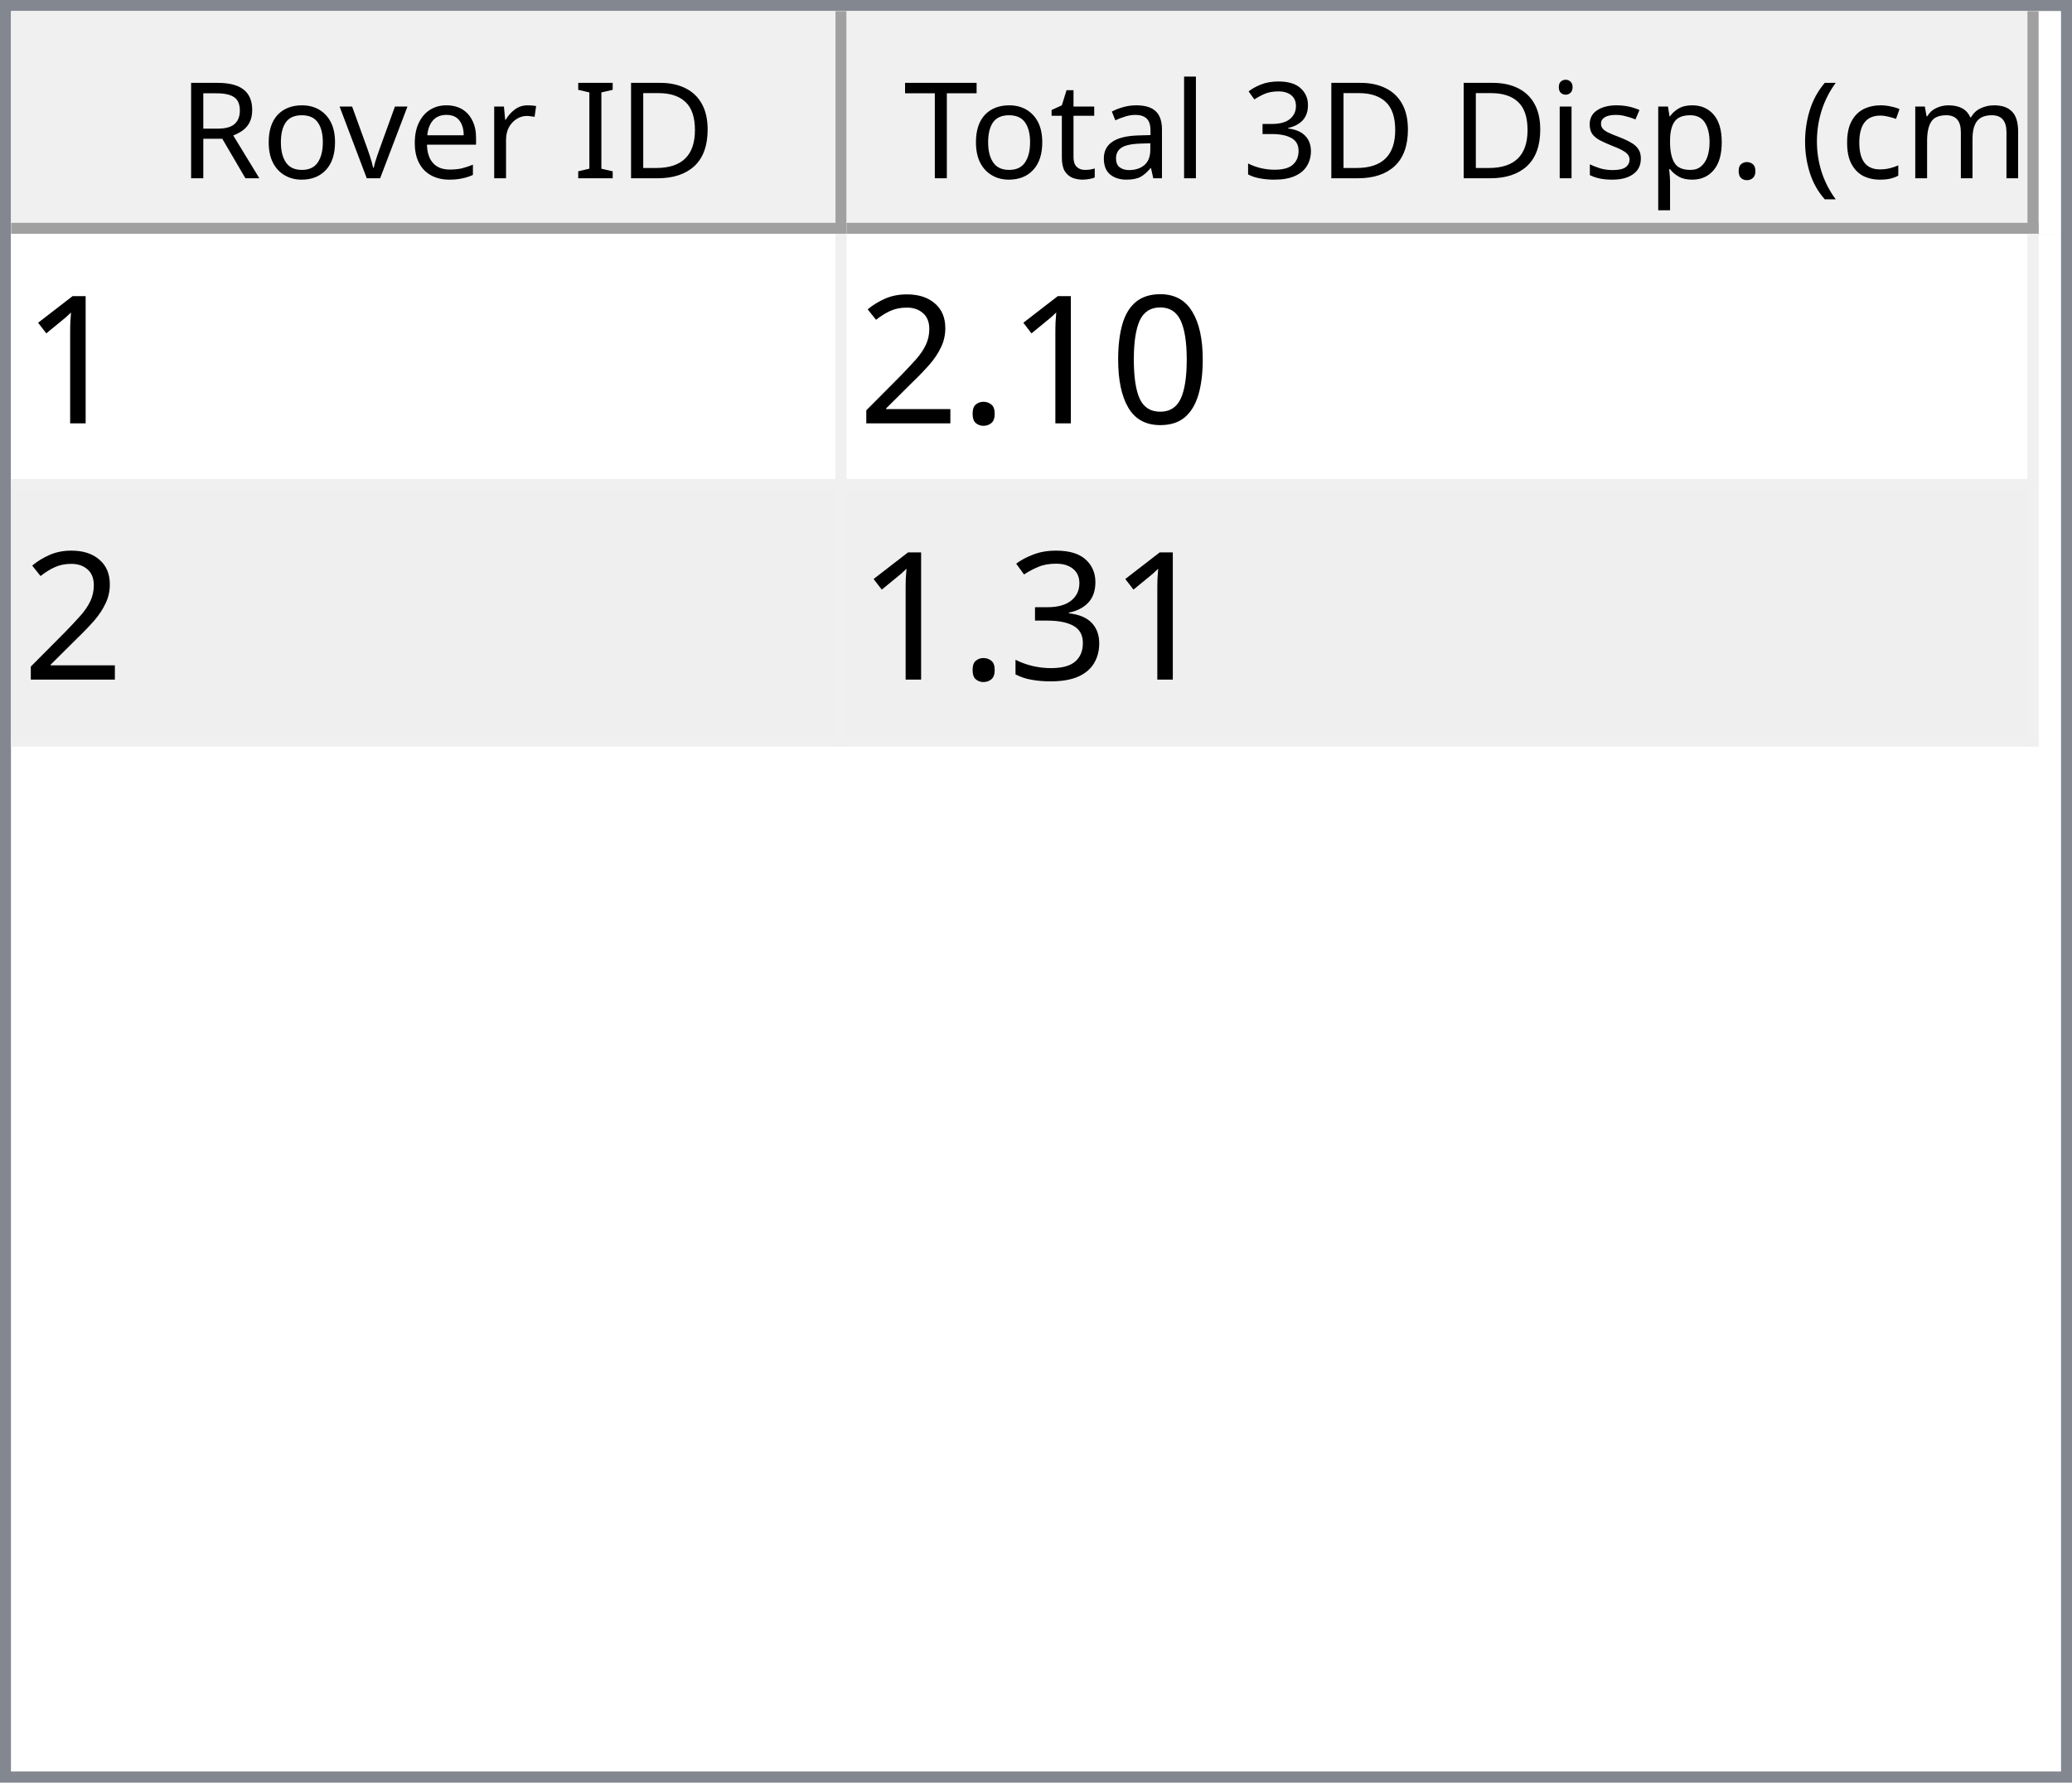
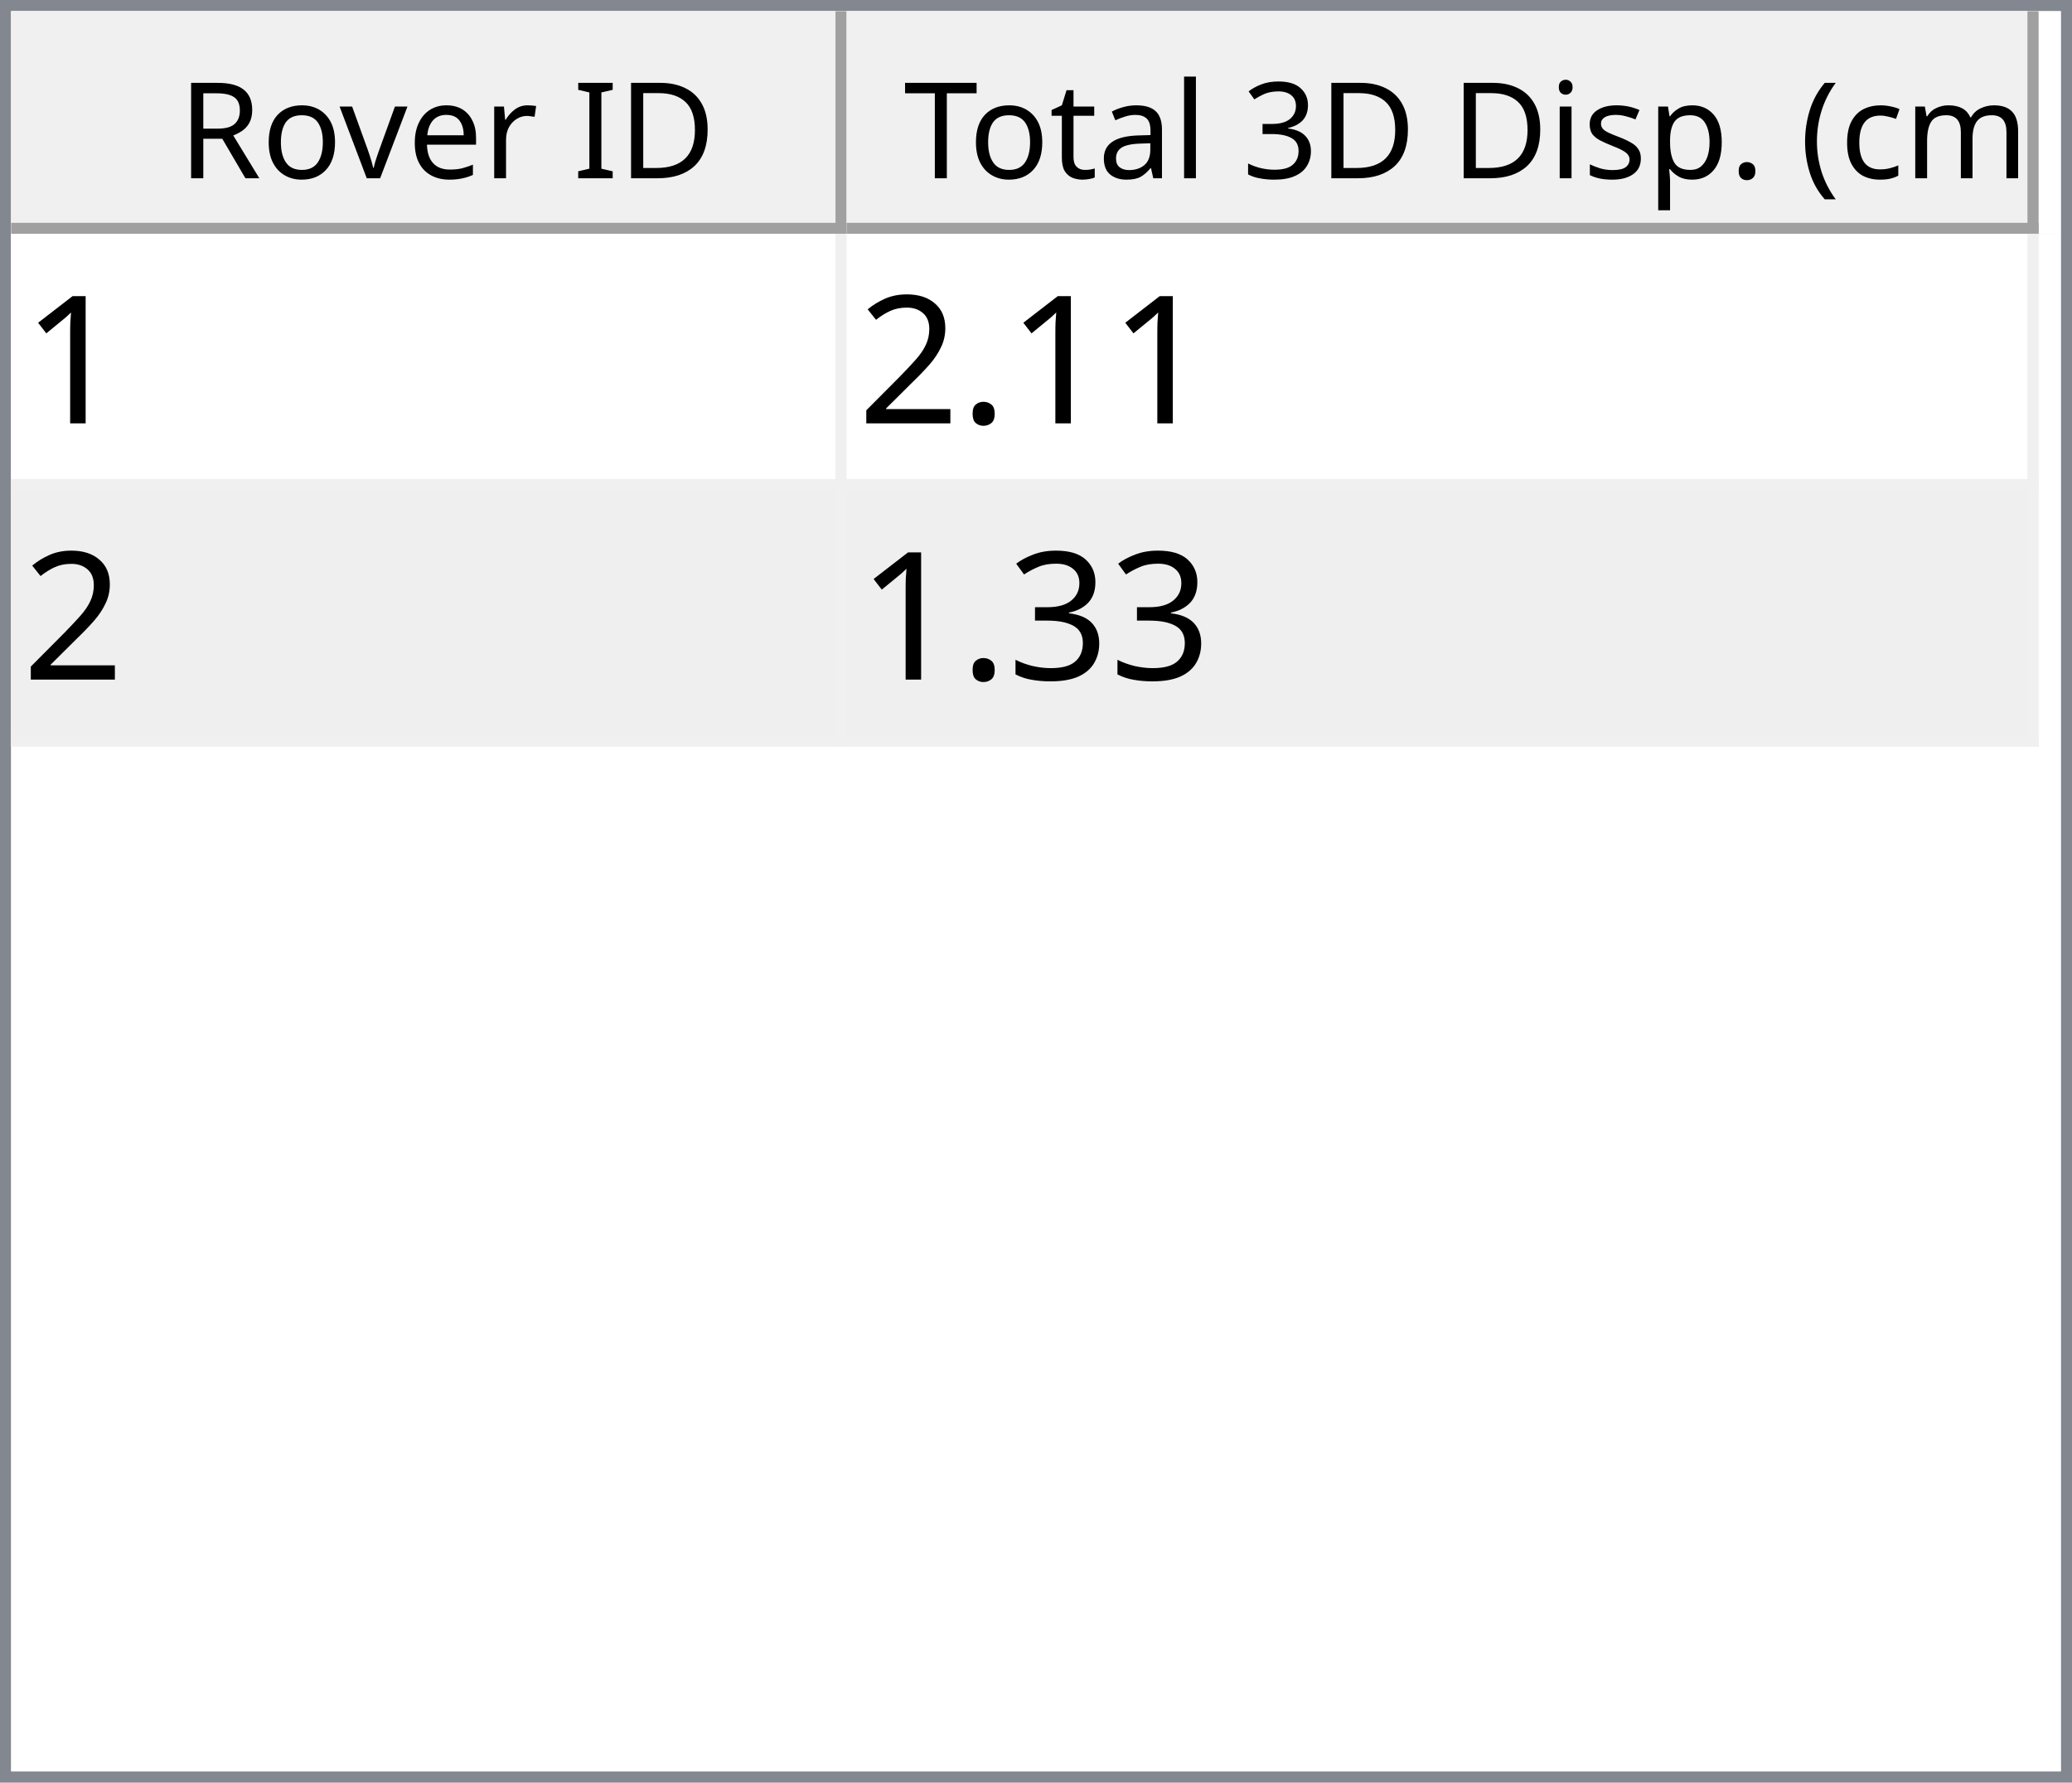
<svg xmlns="http://www.w3.org/2000/svg" style="fill-opacity:1; color-rendering:auto; color-interpolation:auto; text-rendering:auto; stroke:black; stroke-linecap:square; stroke-miterlimit:10; shape-rendering:auto; stroke-opacity:1; fill:black; stroke-dasharray:none; font-weight:normal; stroke-width:1; font-family:'Dialog'; font-style:normal; stroke-linejoin:miter; font-size:12px; stroke-dashoffset:0; image-rendering:auto;" width="186" height="160">
  <defs id="genericDefs" />
  <g>
    <defs id="defs1">
      <clipPath clipPathUnits="userSpaceOnUse" id="clipPath1">
        <path d="M0 0 L186 0 L186 160 L0 160 L0 0 Z" />
      </clipPath>
      <clipPath clipPathUnits="userSpaceOnUse" id="clipPath2">
        <path d="M0 0 L0 160 L186 160 L186 0 Z" />
      </clipPath>
      <clipPath clipPathUnits="userSpaceOnUse" id="clipPath3">
        <path d="M0 0 L0 20 L184 20 L184 0 Z" />
      </clipPath>
      <clipPath clipPathUnits="userSpaceOnUse" id="clipPath4">
        <path d="M0 0 L0 20 L75 20 L75 0 Z" />
      </clipPath>
      <clipPath clipPathUnits="userSpaceOnUse" id="clipPath5">
        <path d="M1 1 L1 19 L74 19 L74 1 Z" />
      </clipPath>
      <clipPath clipPathUnits="userSpaceOnUse" id="clipPath6">
        <path d="M0 0 L0 18 L73 18 L73 0 Z" />
      </clipPath>
      <clipPath clipPathUnits="userSpaceOnUse" id="clipPath7">
        <path d="M-0.5 -0.5 L-0.5 19.5 L74.5 19.5 L74.5 -0.5 Z" />
      </clipPath>
      <clipPath clipPathUnits="userSpaceOnUse" id="clipPath8">
        <path d="M0 0 L0 20 L107 20 L107 0 Z" />
      </clipPath>
      <clipPath clipPathUnits="userSpaceOnUse" id="clipPath9">
        <path d="M1 1 L1 19 L106 19 L106 1 Z" />
      </clipPath>
      <clipPath clipPathUnits="userSpaceOnUse" id="clipPath10">
        <path d="M0 0 L0 18 L105 18 L105 0 Z" />
      </clipPath>
      <clipPath clipPathUnits="userSpaceOnUse" id="clipPath11">
        <path d="M-0.5 -0.5 L-0.5 19.5 L106.5 19.5 L106.5 -0.5 Z" />
      </clipPath>
      <clipPath clipPathUnits="userSpaceOnUse" id="clipPath12">
        <path d="M0 0 L0 138 L184 138 L184 0 Z" />
      </clipPath>
      <clipPath clipPathUnits="userSpaceOnUse" id="clipPath13">
        <path d="M0 0 L0 46 L182 46 L182 0 Z" />
      </clipPath>
      <clipPath clipPathUnits="userSpaceOnUse" id="clipPath14">
        <path d="M-0.5 -0.5 L-0.5 45.5 L181.5 45.5 L181.5 -0.5 Z" />
      </clipPath>
      <clipPath clipPathUnits="userSpaceOnUse" id="clipPath15">
        <path d="M0 0 L0 22 L74 22 L74 0 Z" />
      </clipPath>
      <clipPath clipPathUnits="userSpaceOnUse" id="clipPath16">
        <path d="M0 0 L0 22 L106 22 L106 0 Z" />
      </clipPath>
      <font horiz-adv-x="64.551" id="font1">
        <font-face ascent="107.91" descent="25.098" units-per-em="100" style="font-style:normal; font-family:Segoe UI; font-weight:normal;" />
        <missing-glyph horiz-adv-x="64.551" d="M8.109 0 L8.109 68.266 L56.453 68.266 L56.453 0 L8.109 0 ZM15.328 7.234 L49.219 7.234 L49.219 61.031 L15.328 61.031 L15.328 7.234 Z" />
        <glyph unicode="D" horiz-adv-x="70.117" d="M9.188 0 L9.188 70.016 L28.516 70.016 Q65.531 70.016 65.531 35.891 Q65.531 19.672 55.25 9.836 Q44.969 0 27.734 0 L9.188 0 ZM17.391 62.594 L17.391 7.422 L27.828 7.422 Q41.609 7.422 49.273 14.797 Q56.938 22.172 56.938 35.688 Q56.938 62.594 28.328 62.594 L17.391 62.594 Z" />
        <glyph unicode="I" horiz-adv-x="26.611" d="M17.391 0 L9.188 0 L9.188 70.016 L17.391 70.016 L17.391 0 Z" />
        <glyph unicode=" " horiz-adv-x="27.393" d="" />
        <glyph unicode="r" horiz-adv-x="34.766" d="M34.188 41.891 Q32.078 43.5 28.125 43.5 Q23 43.5 19.555 38.672 Q16.109 33.844 16.109 25.484 L16.109 0 L8.109 0 L8.109 50 L16.109 50 L16.109 39.703 L16.312 39.703 Q18.016 44.969 21.531 47.922 Q25.047 50.875 29.391 50.875 Q32.516 50.875 34.188 50.203 L34.188 41.891 Z" />
        <glyph unicode="e" horiz-adv-x="52.295" d="M48.297 23 L12.984 23 Q13.188 14.656 17.484 10.109 Q21.781 5.562 29.297 5.562 Q37.75 5.562 44.828 11.141 L44.828 3.609 Q38.234 -1.172 27.391 -1.172 Q16.797 -1.172 10.742 5.641 Q4.688 12.453 4.688 24.812 Q4.688 36.469 11.305 43.82 Q17.922 51.172 27.734 51.172 Q37.547 51.172 42.922 44.828 Q48.297 38.484 48.297 27.203 L48.297 23 ZM40.094 29.781 Q40.047 36.719 36.75 40.578 Q33.453 44.438 27.594 44.438 Q21.922 44.438 17.969 40.383 Q14.016 36.328 13.094 29.781 L40.094 29.781 Z" />
        <glyph unicode="v" horiz-adv-x="47.9" d="M47.406 50 L27.484 0 L19.625 0 L0.688 50 L9.469 50 L22.172 13.672 Q23.578 9.672 23.922 6.688 L24.125 6.688 Q24.609 10.453 25.688 13.484 L38.969 50 L47.406 50 Z" />
        <glyph unicode="o" horiz-adv-x="58.594" d="M29 -1.172 Q17.922 -1.172 11.305 5.836 Q4.688 12.844 4.688 24.422 Q4.688 37.016 11.57 44.094 Q18.453 51.172 30.172 51.172 Q41.359 51.172 47.633 44.289 Q53.906 37.406 53.906 25.203 Q53.906 13.234 47.141 6.031 Q40.375 -1.172 29 -1.172 ZM29.594 44.438 Q21.875 44.438 17.383 39.188 Q12.891 33.938 12.891 24.703 Q12.891 15.828 17.43 10.695 Q21.969 5.562 29.594 5.562 Q37.359 5.562 41.531 10.594 Q45.703 15.625 45.703 24.906 Q45.703 34.281 41.531 39.359 Q37.359 44.438 29.594 44.438 Z" />
        <glyph unicode="R" horiz-adv-x="59.814" d="M59.375 0 L49.609 0 L37.891 19.625 Q36.281 22.359 34.766 24.289 Q33.25 26.219 31.664 27.438 Q30.078 28.656 28.25 29.219 Q26.422 29.781 24.125 29.781 L17.391 29.781 L17.391 0 L9.188 0 L9.188 70.016 L30.078 70.016 Q34.672 70.016 38.555 68.867 Q42.438 67.719 45.289 65.375 Q48.141 63.031 49.758 59.547 Q51.375 56.062 51.375 51.375 Q51.375 47.703 50.273 44.656 Q49.172 41.609 47.148 39.211 Q45.125 36.812 42.266 35.133 Q39.406 33.453 35.844 32.516 L35.844 32.328 Q37.594 31.547 38.891 30.547 Q40.188 29.547 41.359 28.18 Q42.531 26.812 43.68 25.078 Q44.828 23.344 46.234 21.047 L59.375 0 ZM17.391 62.594 L17.391 37.203 L28.516 37.203 Q31.594 37.203 34.203 38.133 Q36.812 39.062 38.719 40.797 Q40.625 42.531 41.703 45.047 Q42.781 47.562 42.781 50.688 Q42.781 56.297 39.141 59.445 Q35.5 62.594 28.609 62.594 L17.391 62.594 Z" />
        <glyph unicode=")" horiz-adv-x="30.176" d="M8.297 -15.922 L1.172 -15.922 Q16.406 2.344 16.406 26.812 Q16.406 51.469 1.078 70.016 L8.297 70.016 Q23.531 52.156 23.531 26.703 Q23.531 1.375 8.297 -15.922 Z" />
        <glyph unicode="m" horiz-adv-x="86.133" d="M79.109 0 L71.094 0 L71.094 28.719 Q71.094 37.016 68.531 40.727 Q65.969 44.438 59.906 44.438 Q54.781 44.438 51.195 39.75 Q47.609 35.062 47.609 28.516 L47.609 0 L39.594 0 L39.594 29.688 Q39.594 44.438 28.219 44.438 Q22.953 44.438 19.531 40.016 Q16.109 35.594 16.109 28.516 L16.109 0 L8.109 0 L8.109 50 L16.109 50 L16.109 42.094 L16.312 42.094 Q21.625 51.172 31.844 51.172 Q36.969 51.172 40.773 48.312 Q44.578 45.453 46 40.828 Q51.562 51.172 62.594 51.172 Q79.109 51.172 79.109 30.812 L79.109 0 Z" />
        <glyph unicode="c" horiz-adv-x="46.191" d="M42.188 2.297 Q36.422 -1.172 28.516 -1.172 Q17.828 -1.172 11.258 5.789 Q4.688 12.75 4.688 23.828 Q4.688 36.188 11.766 43.68 Q18.844 51.172 30.672 51.172 Q37.25 51.172 42.281 48.734 L42.281 40.531 Q36.719 44.438 30.375 44.438 Q22.703 44.438 17.797 38.945 Q12.891 33.453 12.891 24.516 Q12.891 15.719 17.508 10.641 Q22.125 5.562 29.891 5.562 Q36.422 5.562 42.188 9.906 L42.188 2.297 Z" />
        <glyph unicode="(" horiz-adv-x="30.176" d="M29.109 -15.922 L21.969 -15.922 Q6.844 1.375 6.844 26.703 Q6.844 52.156 21.969 70.016 L29.203 70.016 Q13.875 51.469 13.875 26.812 Q13.875 2.344 29.109 -15.922 Z" />
        <glyph unicode="." horiz-adv-x="21.68" d="M10.891 -1.078 Q8.641 -1.078 7.055 0.539 Q5.469 2.156 5.469 4.391 Q5.469 6.641 7.055 8.273 Q8.641 9.906 10.891 9.906 Q13.188 9.906 14.797 8.273 Q16.406 6.641 16.406 4.391 Q16.406 2.156 14.797 0.539 Q13.188 -1.078 10.891 -1.078 Z" />
        <glyph unicode="p" horiz-adv-x="58.789" d="M16.312 7.234 L16.109 7.234 L16.109 -23 L8.109 -23 L8.109 50 L16.109 50 L16.109 41.219 L16.312 41.219 Q22.219 51.172 33.594 51.172 Q43.266 51.172 48.688 44.461 Q54.109 37.75 54.109 26.469 Q54.109 13.922 48 6.375 Q41.891 -1.172 31.297 -1.172 Q21.578 -1.172 16.312 7.234 ZM16.109 27.391 L16.109 20.406 Q16.109 14.203 20.141 9.883 Q24.172 5.562 30.375 5.562 Q37.641 5.562 41.773 11.133 Q45.906 16.703 45.906 26.609 Q45.906 34.969 42.047 39.703 Q38.188 44.438 31.594 44.438 Q24.609 44.438 20.359 39.578 Q16.109 34.719 16.109 27.391 Z" />
        <glyph unicode="s" horiz-adv-x="42.432" d="M5.078 1.812 L5.078 10.406 Q11.625 5.562 19.484 5.562 Q30.031 5.562 30.031 12.594 Q30.031 14.594 29.125 15.992 Q28.219 17.391 26.68 18.461 Q25.141 19.531 23.07 20.383 Q21 21.234 18.609 22.172 Q15.281 23.484 12.766 24.828 Q10.25 26.172 8.57 27.859 Q6.891 29.547 6.031 31.695 Q5.172 33.844 5.172 36.719 Q5.172 40.234 6.789 42.945 Q8.406 45.656 11.086 47.484 Q13.766 49.312 17.211 50.242 Q20.656 51.172 24.312 51.172 Q30.812 51.172 35.938 48.922 L35.938 40.828 Q30.422 44.438 23.25 44.438 Q21 44.438 19.195 43.922 Q17.391 43.406 16.094 42.477 Q14.797 41.547 14.086 40.258 Q13.375 38.969 13.375 37.406 Q13.375 35.453 14.086 34.133 Q14.797 32.812 16.164 31.789 Q17.531 30.766 19.484 29.938 Q21.438 29.109 23.922 28.125 Q27.25 26.859 29.883 25.516 Q32.516 24.172 34.375 22.484 Q36.234 20.797 37.234 18.602 Q38.234 16.406 38.234 13.375 Q38.234 9.672 36.602 6.938 Q34.969 4.203 32.234 2.398 Q29.5 0.594 25.93 -0.289 Q22.359 -1.172 18.453 -1.172 Q10.75 -1.172 5.078 1.812 Z" />
        <glyph unicode="i" horiz-adv-x="24.219" d="M12.203 62.703 Q10.062 62.703 8.547 64.164 Q7.031 65.625 7.031 67.875 Q7.031 70.125 8.547 71.609 Q10.062 73.094 12.203 73.094 Q14.406 73.094 15.945 71.609 Q17.484 70.125 17.484 67.875 Q17.484 65.719 15.945 64.211 Q14.406 62.703 12.203 62.703 ZM16.109 0 L8.109 0 L8.109 50 L16.109 50 L16.109 0 Z" />
        <glyph unicode="3" horiz-adv-x="53.906" d="M46.531 19.828 Q46.531 15.094 44.75 11.211 Q42.969 7.328 39.719 4.57 Q36.469 1.812 31.93 0.297 Q27.391 -1.219 21.922 -1.219 Q11.922 -1.219 6 2.594 L6 11.188 Q13.094 5.609 22.219 5.609 Q25.875 5.609 28.828 6.539 Q31.781 7.469 33.906 9.227 Q36.031 10.984 37.18 13.477 Q38.328 15.969 38.328 19.094 Q38.328 32.812 18.797 32.812 L12.984 32.812 L12.984 39.594 L18.5 39.594 Q35.797 39.594 35.797 52.484 Q35.797 64.406 22.609 64.406 Q15.188 64.406 8.688 59.422 L8.688 67.188 Q15.375 71.188 24.609 71.188 Q29 71.188 32.57 69.969 Q36.141 68.75 38.68 66.555 Q41.219 64.359 42.609 61.281 Q44 58.203 44 54.5 Q44 40.672 30.031 36.719 L30.031 36.531 Q33.594 36.141 36.625 34.797 Q39.656 33.453 41.852 31.305 Q44.047 29.156 45.289 26.25 Q46.531 23.344 46.531 19.828 Z" />
        <glyph unicode="l" horiz-adv-x="24.219" d="M16.109 0 L8.109 0 L8.109 74.031 L16.109 74.031 L16.109 0 Z" />
        <glyph unicode="a" horiz-adv-x="50.879" d="M43.891 0 L35.891 0 L35.891 7.812 L35.688 7.812 Q30.469 -1.172 20.312 -1.172 Q12.844 -1.172 8.617 2.781 Q4.391 6.734 4.391 13.281 Q4.391 27.297 20.906 29.594 L35.891 31.688 Q35.891 44.438 25.594 44.438 Q16.547 44.438 9.281 38.281 L9.281 46.484 Q16.656 51.172 26.266 51.172 Q43.891 51.172 43.891 32.516 L43.891 0 ZM35.891 25.297 L23.828 23.641 Q18.266 22.859 15.43 20.875 Q12.594 18.891 12.594 13.875 Q12.594 10.203 15.211 7.883 Q17.828 5.562 22.172 5.562 Q28.125 5.562 32.008 9.742 Q35.891 13.922 35.891 20.312 L35.891 25.297 Z" />
        <glyph unicode="t" horiz-adv-x="33.887" d="M31.297 0.484 Q28.469 -1.078 23.828 -1.078 Q10.688 -1.078 10.688 13.578 L10.688 43.172 L2.094 43.172 L2.094 50 L10.688 50 L10.688 62.203 L18.703 64.797 L18.703 50 L31.297 50 L31.297 43.172 L18.703 43.172 L18.703 14.984 Q18.703 9.969 20.414 7.82 Q22.125 5.672 26.078 5.672 Q29.109 5.672 31.297 7.328 L31.297 0.484 Z" />
        <glyph unicode="T" horiz-adv-x="52.393" d="M50.594 62.594 L30.375 62.594 L30.375 0 L22.172 0 L22.172 62.594 L2 62.594 L2 70.016 L50.594 70.016 L50.594 62.594 Z" />
      </font>
      <font horiz-adv-x="75.0" id="font2">
        <font-face ascent="100.537" descent="21.973" units-per-em="100" style="font-style:normal; font-family:sans-serif; font-weight:normal;" />
        <missing-glyph horiz-adv-x="75.0" d="M12.5 0 L12.5 62.5 L62.5 62.5 L62.5 0 L12.5 0 ZM14.062 1.562 L60.938 1.562 L60.938 60.938 L14.062 60.938 L14.062 1.562 Z" />
        <glyph unicode="1" horiz-adv-x="55.615" d="M37.25 0 L28.469 0 L28.469 56 Q25.297 52.984 20.141 49.953 Q14.984 46.922 10.891 45.406 L10.891 53.906 Q18.266 57.375 23.781 62.305 Q29.297 67.234 31.594 71.875 L37.25 71.875 L37.25 0 Z" />
-         <glyph unicode="0" horiz-adv-x="55.615" d="M4.156 35.297 Q4.156 48 6.766 55.742 Q9.375 63.484 14.523 67.68 Q19.672 71.875 27.484 71.875 Q33.25 71.875 37.594 69.555 Q41.938 67.234 44.773 62.867 Q47.609 58.5 49.219 52.227 Q50.828 45.953 50.828 35.297 Q50.828 22.703 48.242 14.969 Q45.656 7.234 40.508 3.008 Q35.359 -1.219 27.484 -1.219 Q17.141 -1.219 11.234 6.203 Q4.156 15.141 4.156 35.297 ZM13.188 35.297 Q13.188 17.672 17.312 11.836 Q21.438 6 27.484 6 Q33.547 6 37.672 11.859 Q41.797 17.719 41.797 35.297 Q41.797 52.984 37.672 58.789 Q33.547 64.594 27.391 64.594 Q21.344 64.594 17.719 59.469 Q13.188 52.938 13.188 35.297 Z" />
        <glyph unicode="." horiz-adv-x="27.783" d="M9.078 0 L9.078 10.016 L19.094 10.016 L19.094 0 L9.078 0 Z" />
        <glyph unicode="2" horiz-adv-x="55.615" d="M50.344 8.453 L50.344 0 L3.031 0 Q2.938 3.172 4.047 6.109 Q5.859 10.938 9.836 15.625 Q13.812 20.312 21.344 26.469 Q33.016 36.031 37.117 41.625 Q41.219 47.219 41.219 52.203 Q41.219 57.422 37.477 61.008 Q33.734 64.594 27.734 64.594 Q21.391 64.594 17.578 60.789 Q13.766 56.984 13.719 50.25 L4.688 51.172 Q5.609 61.281 11.664 66.578 Q17.719 71.875 27.938 71.875 Q38.234 71.875 44.242 66.164 Q50.25 60.453 50.25 52 Q50.25 47.703 48.492 43.555 Q46.734 39.406 42.656 34.812 Q38.578 30.219 29.109 22.219 Q21.188 15.578 18.945 13.211 Q16.703 10.844 15.234 8.453 L50.344 8.453 Z" />
        <glyph unicode="3" horiz-adv-x="55.615" d="M4.203 18.891 L12.984 20.062 Q14.5 12.594 18.141 9.297 Q21.781 6 27 6 Q33.203 6 37.477 10.297 Q41.75 14.594 41.75 20.953 Q41.75 27 37.797 30.93 Q33.844 34.859 27.734 34.859 Q25.25 34.859 21.531 33.891 L22.516 41.609 Q23.391 41.5 23.922 41.5 Q29.547 41.5 34.039 44.43 Q38.531 47.359 38.531 53.469 Q38.531 58.297 35.258 61.477 Q31.984 64.656 26.812 64.656 Q21.688 64.656 18.266 61.43 Q14.844 58.203 13.875 51.766 L5.078 53.328 Q6.688 62.156 12.398 67.016 Q18.109 71.875 26.609 71.875 Q32.469 71.875 37.398 69.359 Q42.328 66.844 44.945 62.5 Q47.562 58.156 47.562 53.266 Q47.562 48.641 45.07 44.828 Q42.578 41.016 37.703 38.766 Q44.047 37.312 47.562 32.695 Q51.078 28.078 51.078 21.141 Q51.078 11.766 44.242 5.25 Q37.406 -1.266 26.953 -1.266 Q17.531 -1.266 11.305 4.352 Q5.078 9.969 4.203 18.891 Z" />
      </font>
    </defs>
    <g style="fill:white; stroke:white;">
      <rect x="0" y="0" width="186" style="clip-path:url(#clipPath1); stroke:none;" height="160" />
    </g>
    <g style="fill:white; text-rendering:optimizeSpeed; color-rendering:optimizeSpeed; image-rendering:optimizeSpeed; shape-rendering:crispEdges; stroke:white; color-interpolation:sRGB;">
      <rect x="0" width="186" height="160" y="0" style="stroke:none;" />
      <path style="stroke:none;" d="M0 160 L186 160 L186 0 L0 0 Z" />
    </g>
    <g style="fill:rgb(240,240,240); font-family:'Segoe UI'; stroke:rgb(240,240,240);">
      <rect x="0" y="0" width="186" style="clip-path:url(#clipPath2); stroke:none;" height="160" />
    </g>
    <g style="fill:rgb(130,135,144); font-family:'Segoe UI'; stroke:rgb(130,135,144);">
      <path d="M0 0 L186 0 L186 160 L0 160 L0 0 ZM1 1 L185 1 L185 159 L1 159 L1 1 Z" style="fill-rule:evenodd; clip-path:url(#clipPath2); stroke:none;" />
    </g>
    <g style="fill:white; font-family:'Segoe UI'; stroke:white;" transform="translate(1,1)">
      <rect x="0" y="0" width="184" style="clip-path:url(#clipPath3); stroke:none;" height="20" />
    </g>
    <g style="fill:rgb(240,240,240); font-family:'Segoe UI'; stroke:rgb(240,240,240);" transform="translate(1,1)">
      <rect x="0" y="0" width="75" style="clip-path:url(#clipPath4); stroke:none;" height="20" />
    </g>
    <g style="font-family:'Segoe UI';" transform="translate(2,2)">
      <text x="14" xml:space="preserve" y="14" style="clip-path:url(#clipPath6); stroke:none;">Rover ID</text>
    </g>
    <g style="fill:rgb(160,160,160); font-family:'Segoe UI'; stroke:rgb(160,160,160); stroke-linejoin:bevel;" transform="translate(1.5,1.5)">
      <line x1="74" x2="74" y1="0" style="fill:none; clip-path:url(#clipPath7);" y2="19" />
    </g>
    <g style="fill:rgb(160,160,160); font-family:'Segoe UI'; stroke:rgb(160,160,160); stroke-linejoin:bevel;" transform="matrix(1,0,0,1,1,1) translate(0.5,0.5)">
      <line x1="0" x2="74" y1="19" style="fill:none; clip-path:url(#clipPath7);" y2="19" />
    </g>
    <g style="fill:rgb(240,240,240); font-family:'Segoe UI'; stroke:rgb(240,240,240);" transform="translate(76,1)">
      <rect x="0" y="0" width="107" style="clip-path:url(#clipPath8); stroke:none;" height="20" />
    </g>
    <g style="font-family:'Segoe UI';" transform="translate(77,2)">
      <text x="1" xml:space="preserve" y="14" style="clip-path:url(#clipPath10); stroke:none;"> Total 3D Disp. (cm)</text>
    </g>
    <g style="fill:rgb(160,160,160); font-family:'Segoe UI'; stroke:rgb(160,160,160); stroke-linejoin:bevel;" transform="translate(76.5,1.5)">
      <line x1="106" x2="106" y1="0" style="fill:none; clip-path:url(#clipPath11);" y2="19" />
    </g>
    <g style="fill:rgb(160,160,160); font-family:'Segoe UI'; stroke:rgb(160,160,160); stroke-linejoin:bevel;" transform="matrix(1,0,0,1,76,1) translate(0.5,0.5)">
      <line x1="0" x2="106" y1="19" style="fill:none; clip-path:url(#clipPath11);" y2="19" />
    </g>
    <g style="fill:white; font-family:'Segoe UI'; stroke:white;" transform="translate(1,21)">
      <rect x="0" y="0" width="184" style="clip-path:url(#clipPath12); stroke:none;" height="138" />
    </g>
    <g style="fill:rgb(240,240,240); font-size:16px; font-family:sans-serif; stroke:rgb(240,240,240);" transform="translate(1,21)">
      <rect x="0" y="0" width="182" style="clip-path:url(#clipPath13); stroke:none;" height="46" />
      <line transform="translate(0.5,0.5)" x1="0" x2="181" y1="22" style="clip-path:url(#clipPath14); fill:none; stroke-linejoin:bevel;" y2="22" />
    </g>
    <g transform="matrix(1,0,0,1,1,21) translate(0.5,0.5)" style="fill:rgb(240,240,240); font-size:16px; font-family:sans-serif; stroke:rgb(240,240,240); stroke-linejoin:bevel;">
      <line x1="0" x2="181" y1="45" style="fill:none; clip-path:url(#clipPath14);" y2="45" />
    </g>
    <g transform="matrix(1,0,0,1,1,21) translate(0.5,0.5)" style="fill:rgb(240,240,240); font-size:16px; font-family:sans-serif; stroke:rgb(240,240,240); stroke-linejoin:bevel;">
      <line x1="74" x2="74" y1="0" style="fill:none; clip-path:url(#clipPath14);" y2="45" />
    </g>
    <g transform="matrix(1,0,0,1,1,21) translate(0.5,0.5)" style="fill:rgb(240,240,240); font-size:16px; font-family:sans-serif; stroke:rgb(240,240,240); stroke-linejoin:bevel;">
      <line x1="181" x2="181" y1="0" style="fill:none; clip-path:url(#clipPath14);" y2="45" />
    </g>
    <g style="fill:white; font-size:16px; font-family:sans-serif; stroke:white;" transform="matrix(1,0,0,1,1,21)">
      <rect x="0" y="0" width="74" style="clip-path:url(#clipPath15); stroke:none;" height="22" />
      <text x="1" y="17" style="fill:black; clip-path:url(#clipPath15); stroke:none;" xml:space="preserve">1</text>
    </g>
    <g style="fill:white; font-size:16px; font-family:sans-serif; stroke:white;" transform="matrix(1,0,0,1,1,21) translate(75,0)">
      <rect x="0" y="0" width="106" style="clip-path:url(#clipPath16); stroke:none;" height="22" />
-       <text x="1" y="17" style="fill:black; clip-path:url(#clipPath16); stroke:none;" xml:space="preserve">2.10</text>
+       <text x="1" y="17" style="fill:black; clip-path:url(#clipPath16); stroke:none;" xml:space="preserve">2.11</text>
    </g>
    <g style="fill:rgb(239,239,239); font-size:16px; font-family:sans-serif; stroke:rgb(239,239,239);" transform="matrix(1,0,0,1,1,21) translate(0,23)">
      <rect x="0" y="0" width="74" style="clip-path:url(#clipPath15); stroke:none;" height="22" />
      <text x="1" y="17" style="fill:black; clip-path:url(#clipPath15); stroke:none;" xml:space="preserve">2</text>
    </g>
    <g style="fill:rgb(239,239,239); font-size:16px; font-family:sans-serif; stroke:rgb(239,239,239);" transform="matrix(1,0,0,1,1,21) translate(75,23)">
      <rect x="0" y="0" width="106" style="clip-path:url(#clipPath16); stroke:none;" height="22" />
-       <text x="1" y="17" style="fill:black; clip-path:url(#clipPath16); stroke:none;" xml:space="preserve">1.31</text>
+       <text x="1" y="17" style="fill:black; clip-path:url(#clipPath16); stroke:none;" xml:space="preserve">1.33</text>
    </g>
  </g>
</svg>
